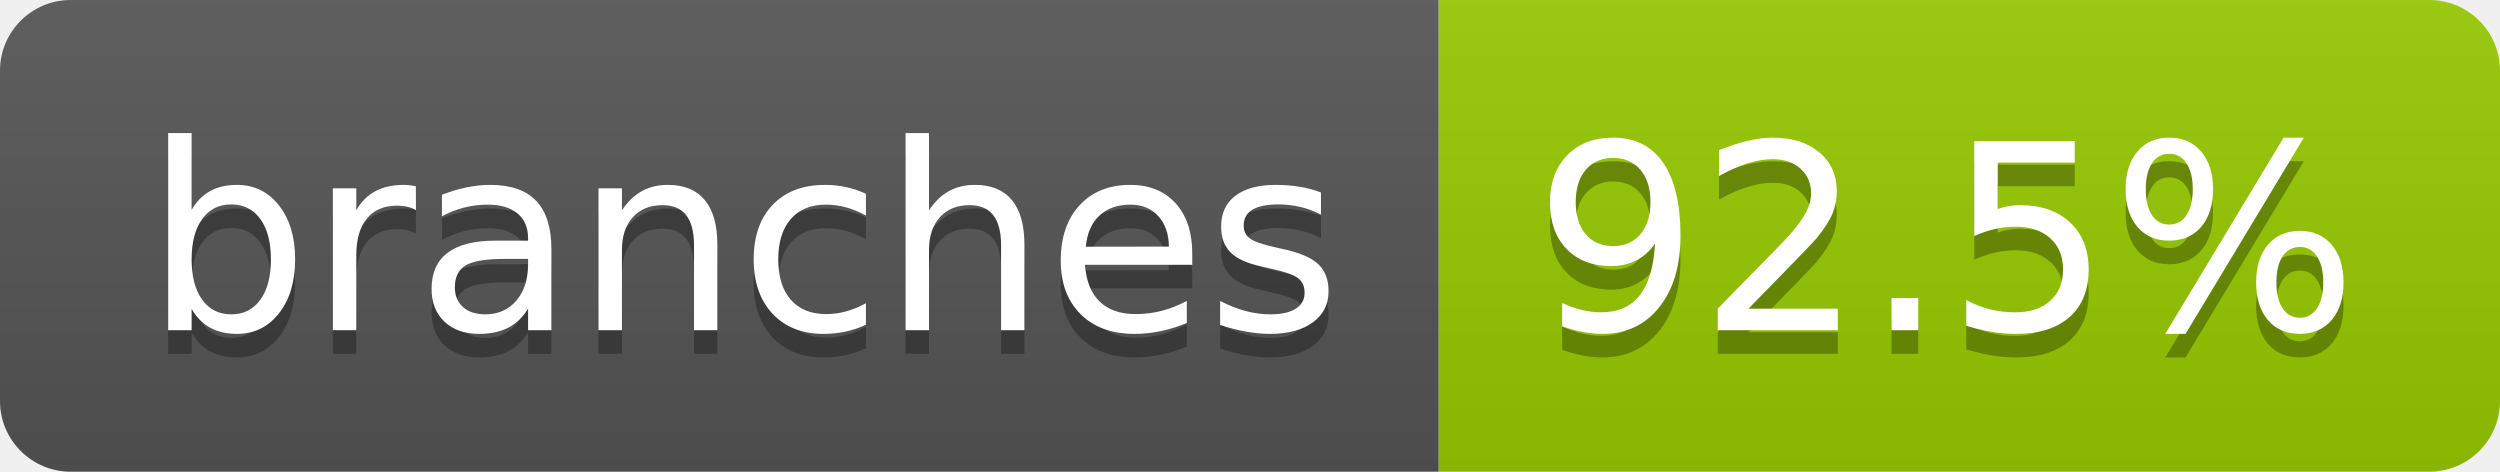
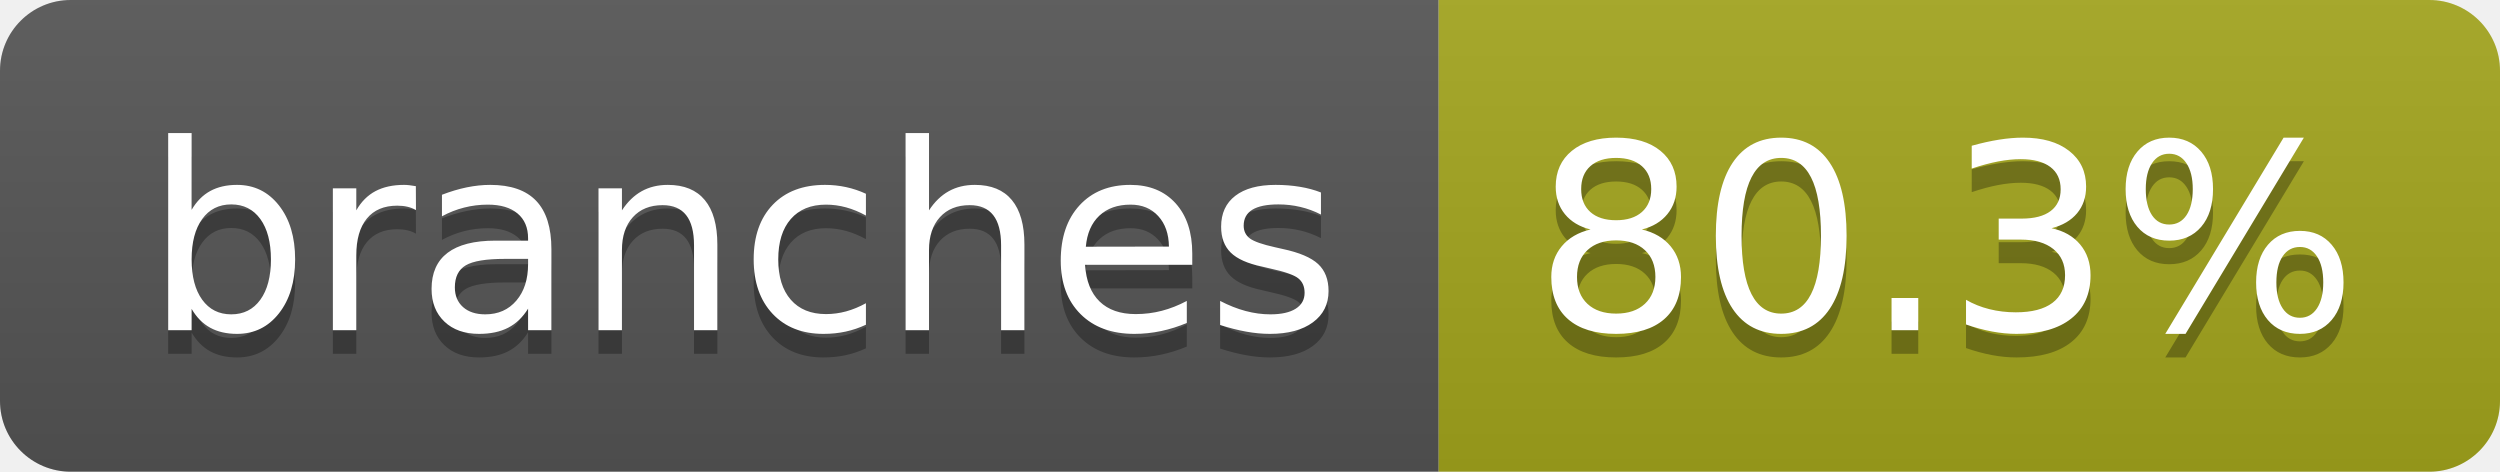
- <svg xmlns="http://www.w3.org/2000/svg" width="106" height="20" role="img" aria-label="branches: 92.5%">
+ <svg xmlns="http://www.w3.org/2000/svg" width="106" height="20" role="img" aria-label="branches: 80.3%">
  <linearGradient id="s" x2="0" y2="100%">
    <stop offset="0" stop-color="#bbb" stop-opacity=".1" />
    <stop offset="1" stop-opacity=".1" />
  </linearGradient>
  <clipPath id="r">
    <rect width="106" height="20" rx="3" fill="#fff" />
  </clipPath>
  <g clip-path="url(#r)">
    <rect width="61" height="20" fill="#555" />
-     <rect x="61" width="45" height="20" fill="#97ca00" />
+     <rect x="61" width="45" height="20" fill="#a4a61d" />
    <rect width="106" height="20" fill="url(#s)" />
  </g>
  <g fill="#fff" text-anchor="middle" font-family="Verdana,Geneva,DejaVu Sans,sans-serif" text-rendering="geometricPrecision" font-size="110">
    <text aria-hidden="true" x="315" y="150" fill="#010101" fill-opacity=".3" transform="scale(.1)" textLength="507">branches</text>
    <text x="315" y="140" transform="scale(.1)" fill="#fff" textLength="507">branches</text>
-     <text aria-hidden="true" x="825" y="150" fill="#010101" fill-opacity=".3" transform="scale(.1)" textLength="350">92.5%</text>
-     <text x="825" y="140" transform="scale(.1)" fill="#fff" textLength="350">92.5%</text>
+     <text aria-hidden="true" x="825" y="150" fill="#010101" fill-opacity=".3" transform="scale(.1)" textLength="350">80.3%</text>
+     <text x="825" y="140" transform="scale(.1)" fill="#fff" textLength="350">80.3%</text>
  </g>
</svg>
